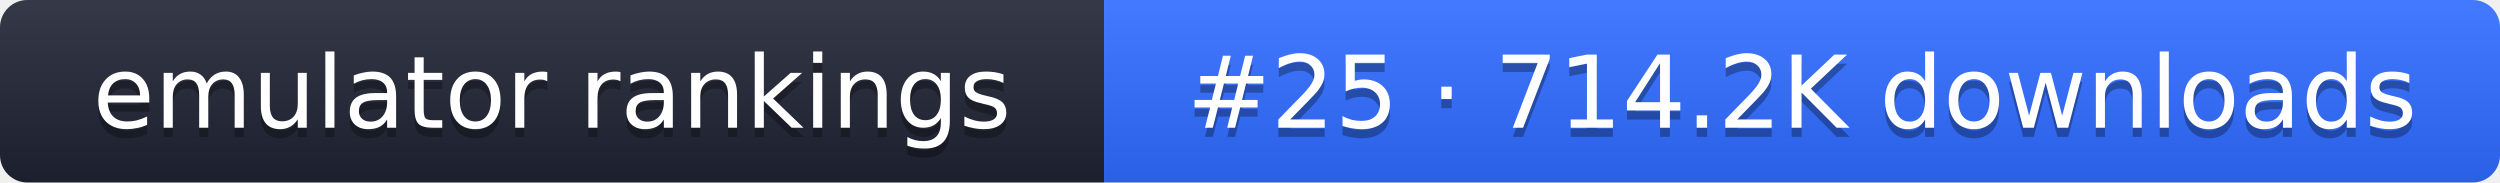
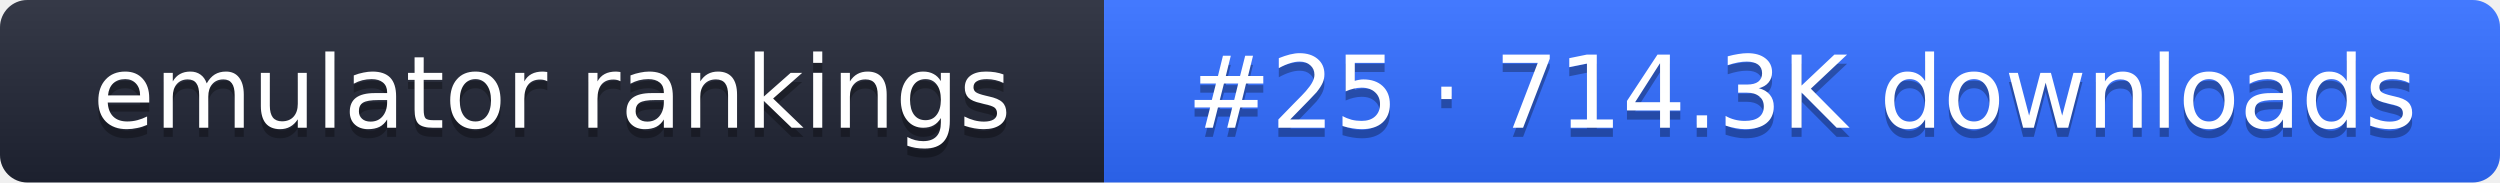
- <svg xmlns="http://www.w3.org/2000/svg" width="274" height="20" role="img" aria-label="emulator rankings: #25 · 714.2K downloads">
+ <svg xmlns="http://www.w3.org/2000/svg" width="274" height="20" role="img" aria-label="emulator rankings: #25 · 714.3K downloads">
  <linearGradient id="g" x2="0" y2="100%">
    <stop offset="0" stop-color="#fff" stop-opacity=".1" />
    <stop offset="1" stop-opacity=".1" />
  </linearGradient>
  <clipPath id="r">
    <rect width="274" height="20" rx="3" fill="#fff" />
  </clipPath>
  <g clip-path="url(#r)">
    <rect width="121" height="20" fill="#1f2433" />
    <rect x="121" width="153" height="20" fill="#2f6bff" />
    <rect width="274" height="20" fill="url(#g)" />
  </g>
  <g fill="#fff" text-anchor="middle" font-family="Verdana,DejaVu Sans,sans-serif" font-size="11">
    <text x="60.5" y="15" fill="#010101" fill-opacity=".3">emulator rankings</text>
    <text x="60.5" y="14">emulator rankings</text>
-     <text x="197.5" y="15" fill="#010101" fill-opacity=".3">#25 · 714.2K downloads</text>
-     <text x="197.5" y="14">#25 · 714.2K downloads</text>
+     <text x="197.5" y="15" fill="#010101" fill-opacity=".3">#25 · 714.3K downloads</text>
+     <text x="197.5" y="14">#25 · 714.3K downloads</text>
  </g>
</svg>
